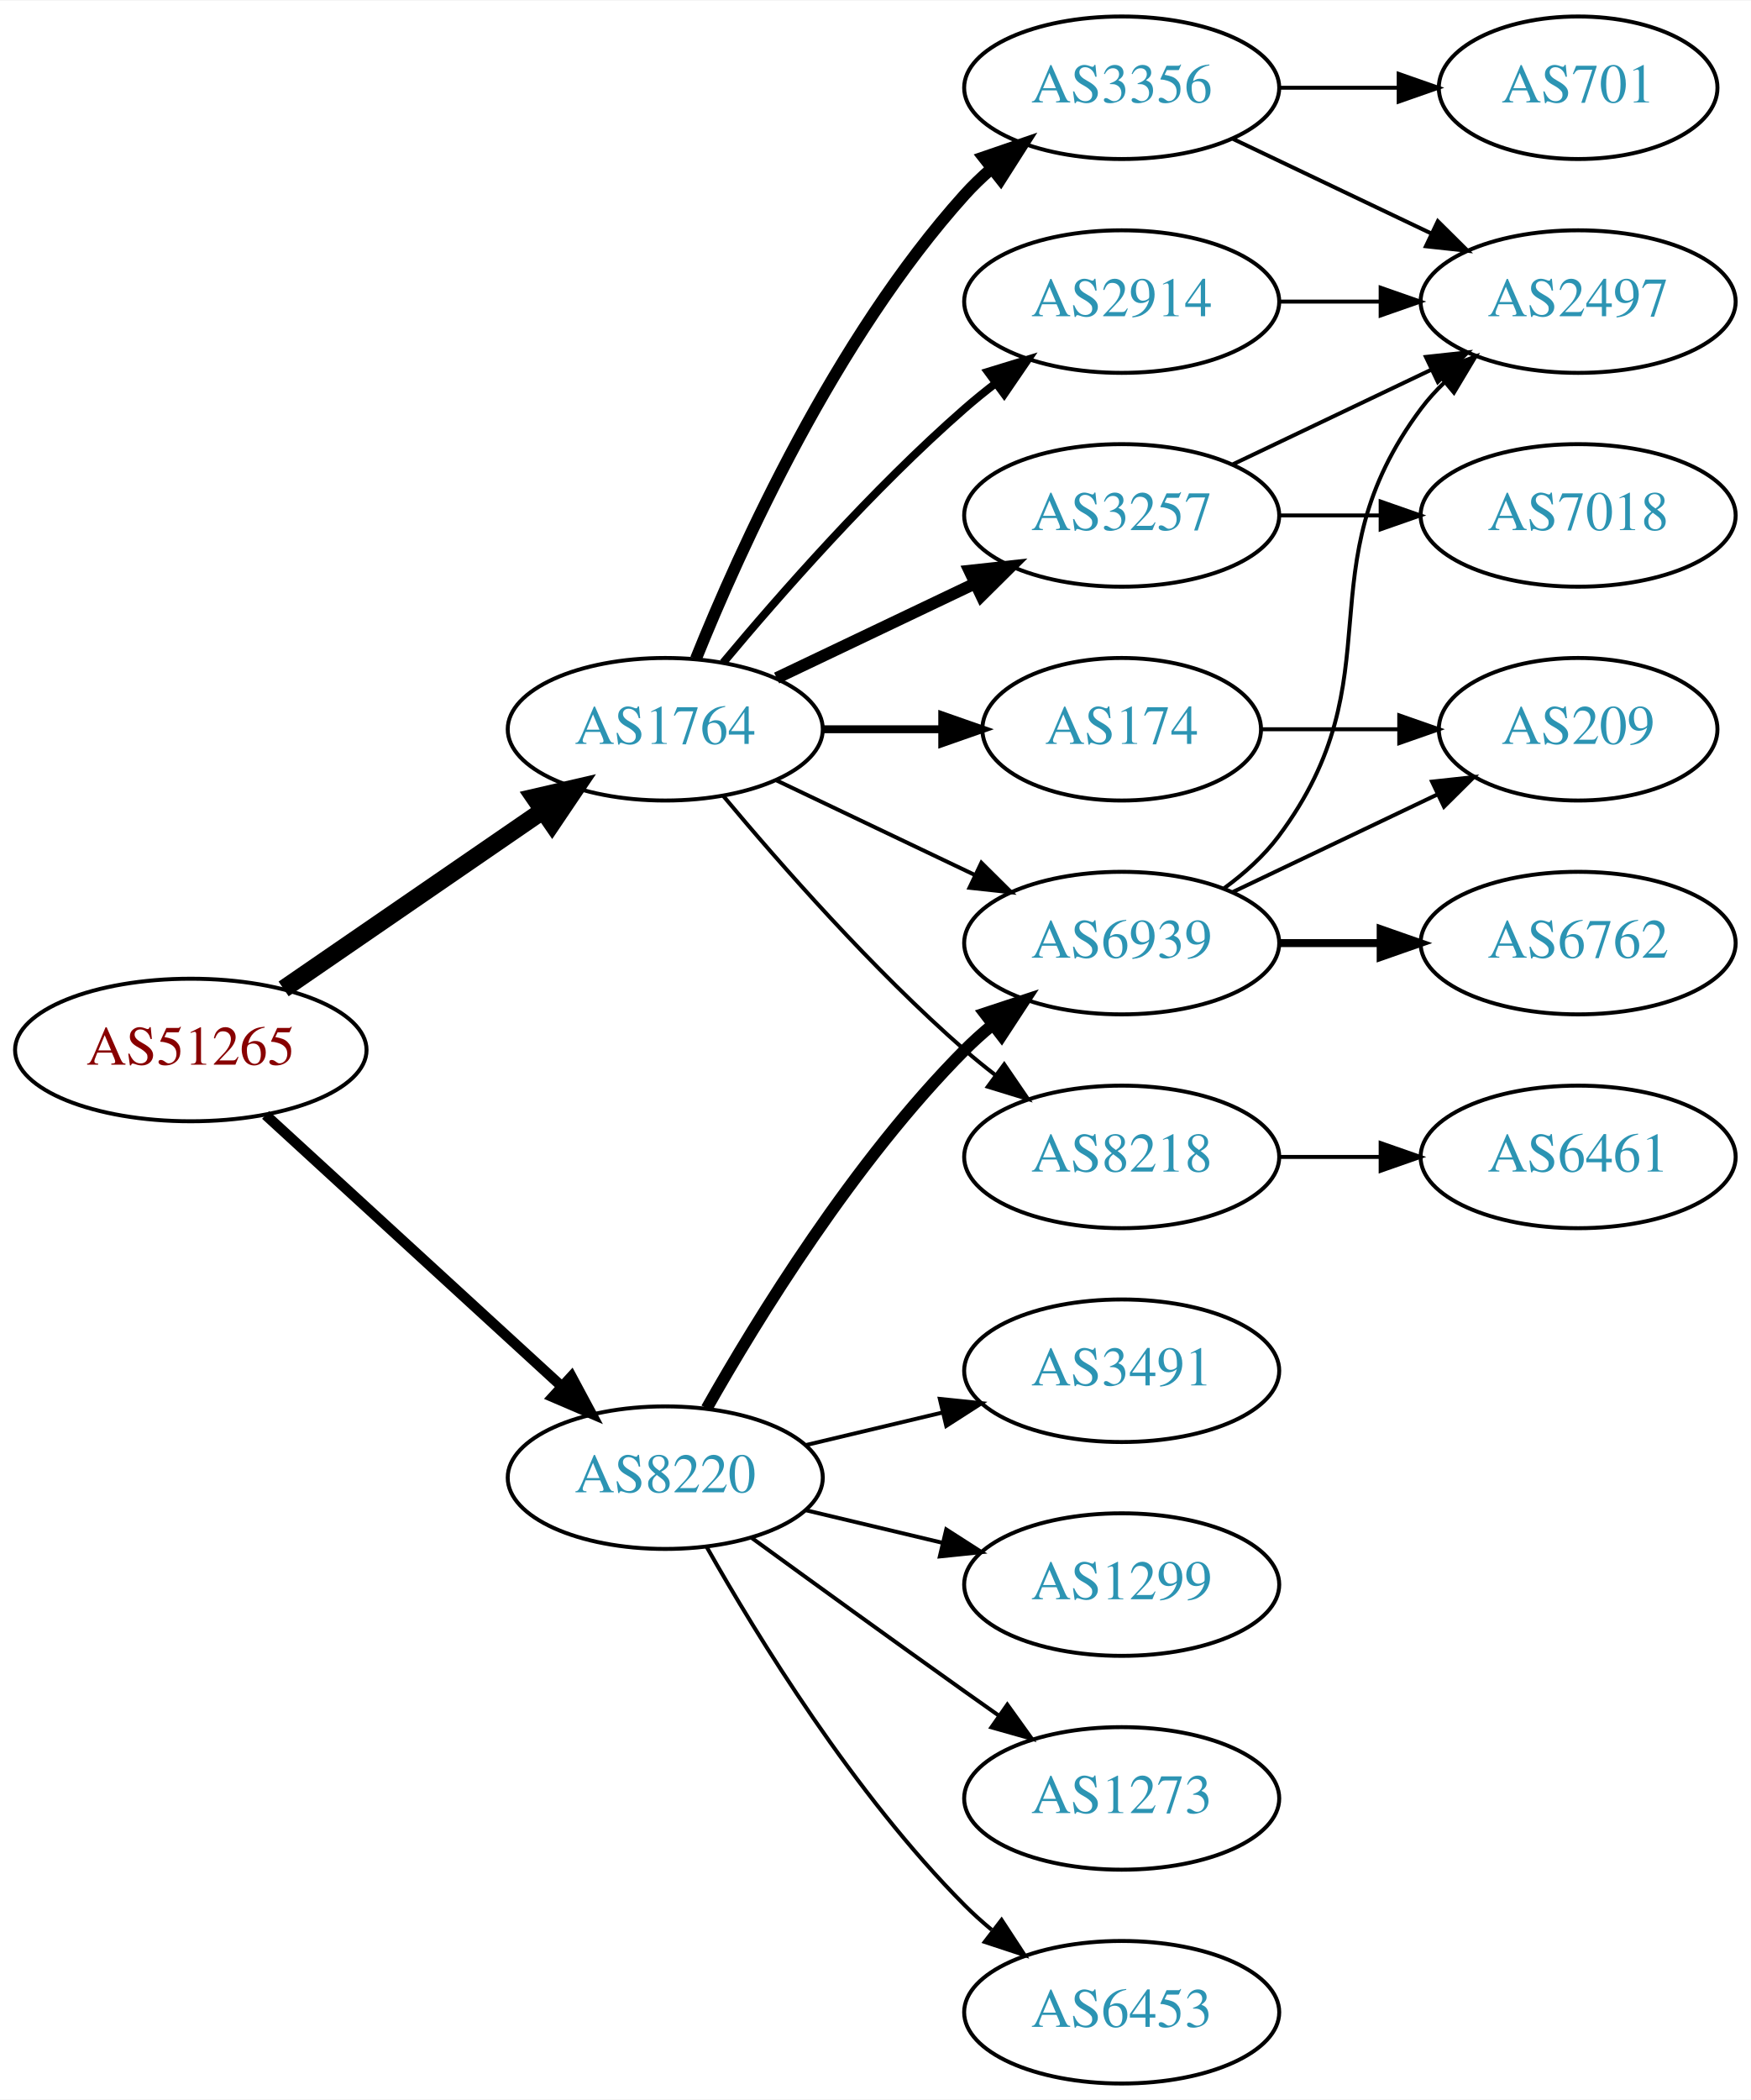
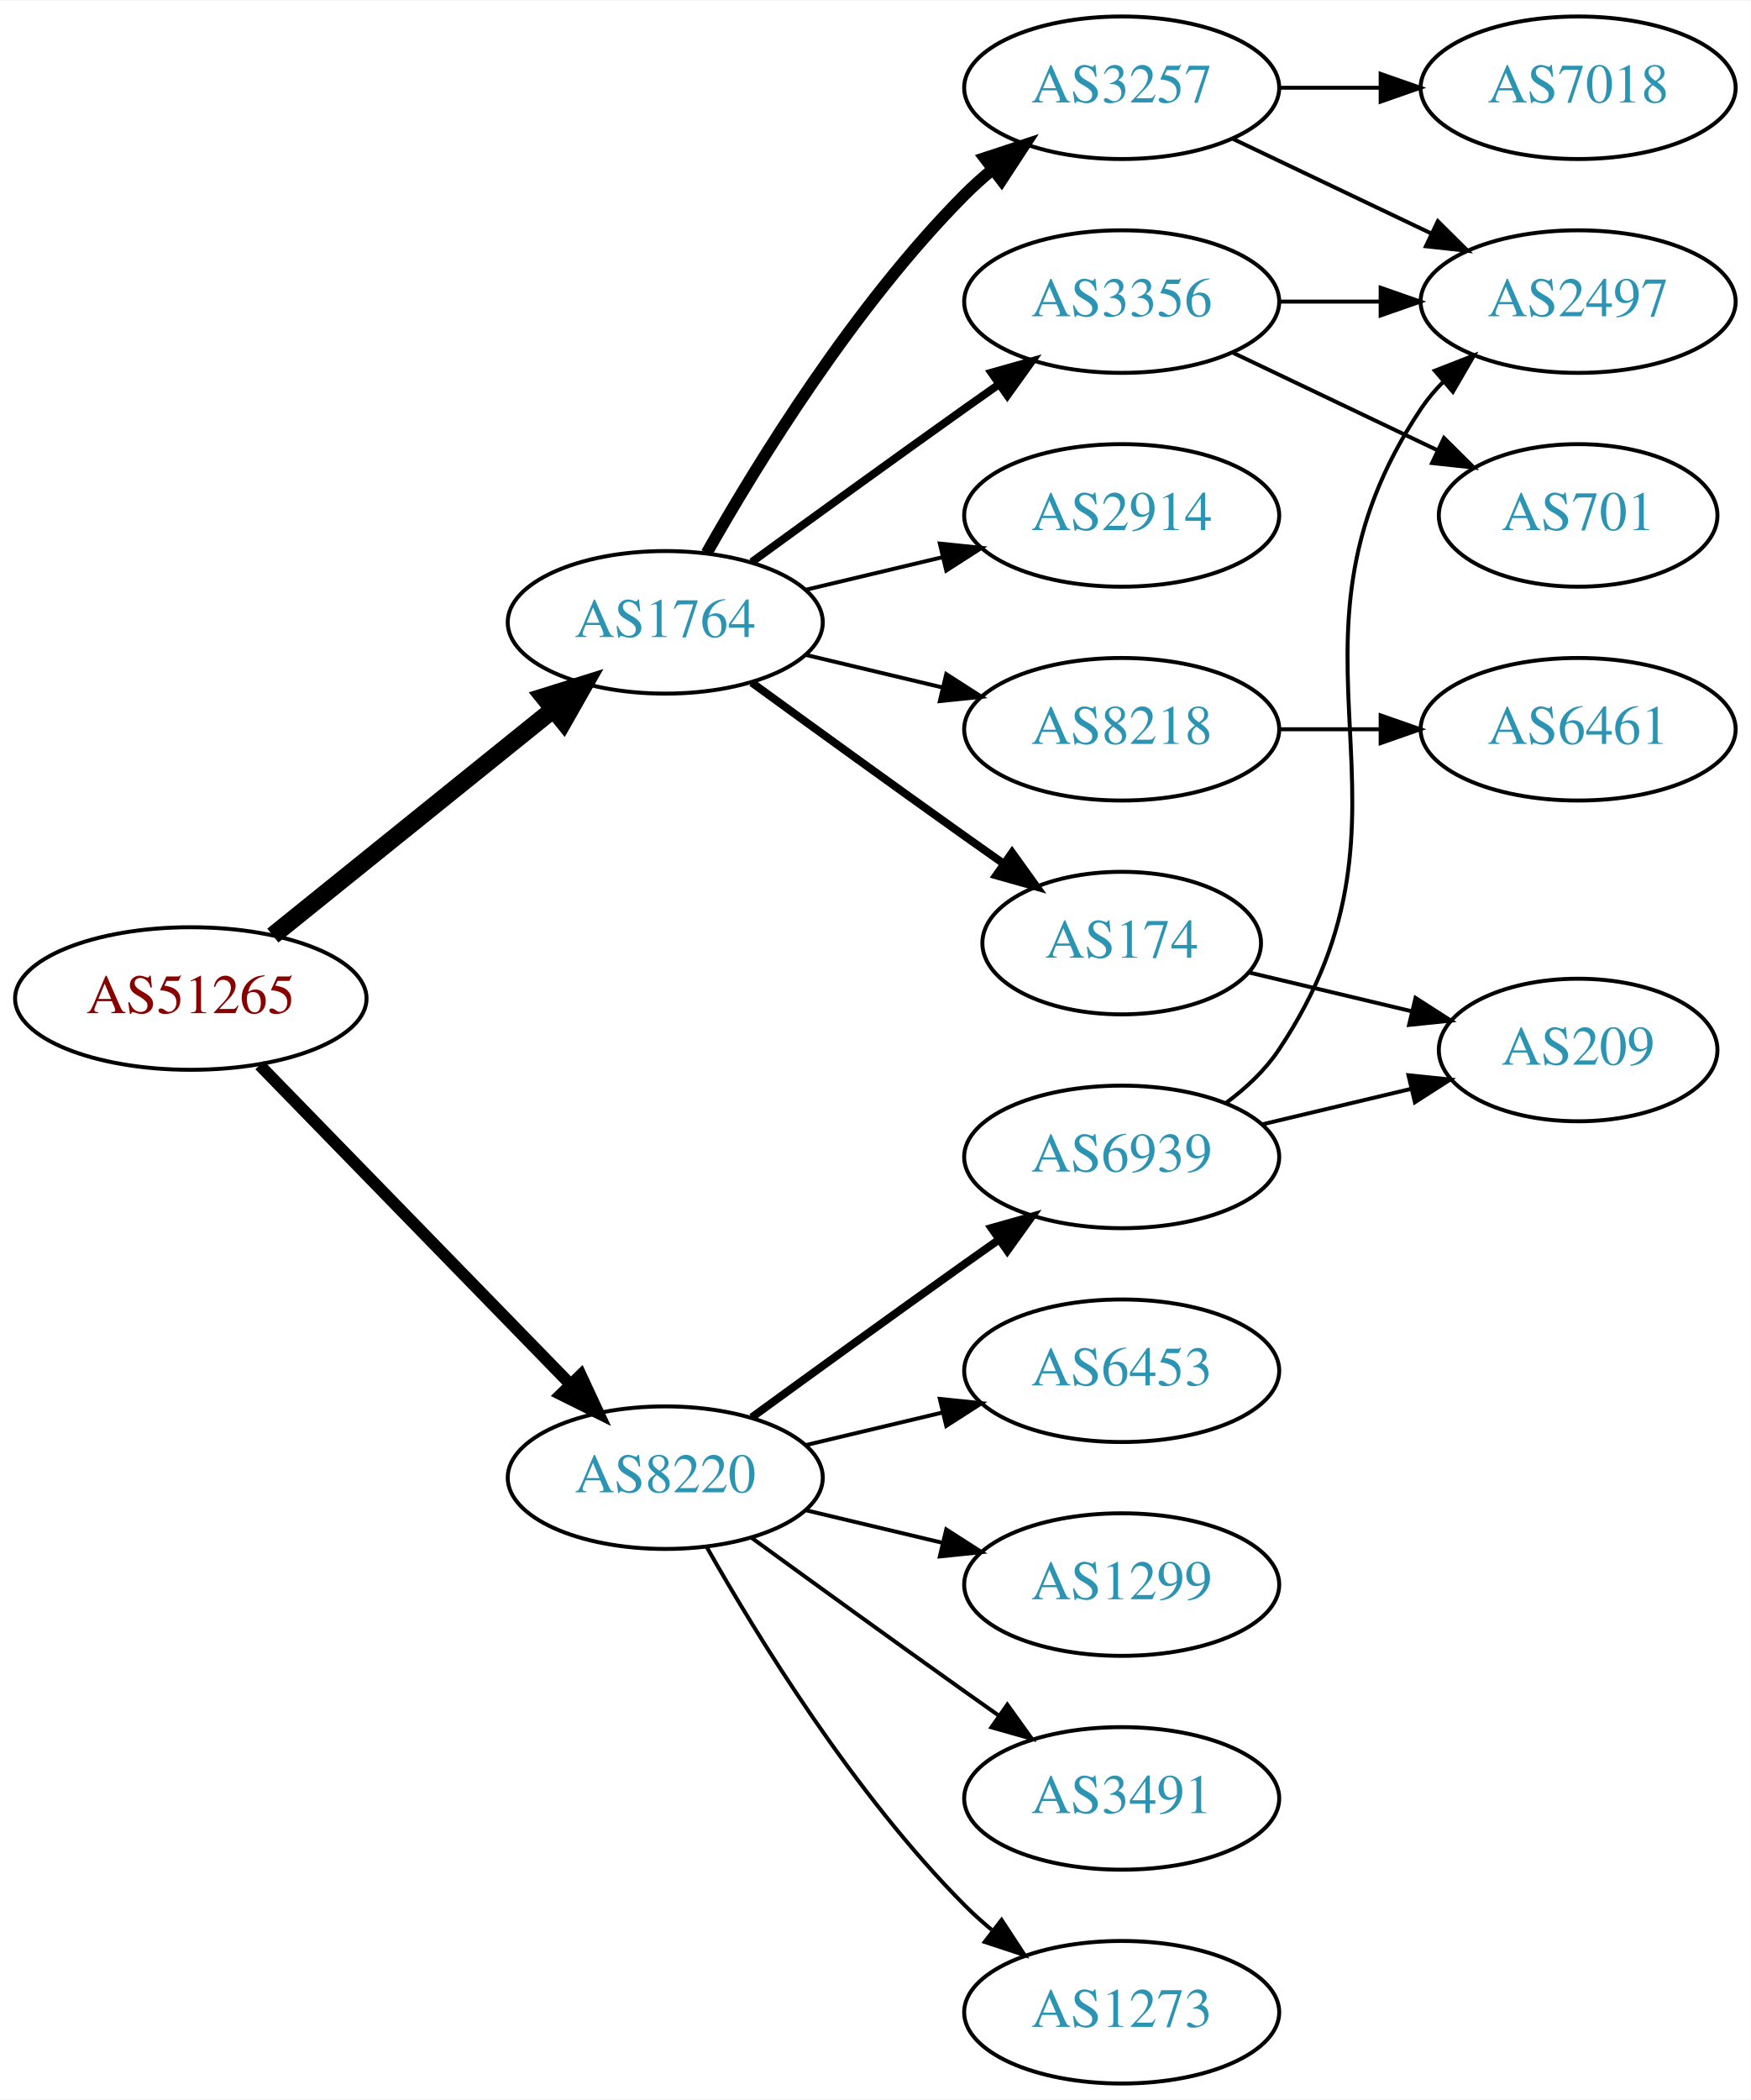
<svg xmlns="http://www.w3.org/2000/svg" xmlns:xlink="http://www.w3.org/1999/xlink" width="442pt" height="530pt" viewBox="0.00 0.00 442.27 530.00">
  <g id="graph0" class="graph" transform="scale(1 1) rotate(0) translate(4 526)">
    <polygon fill="white" stroke="none" points="-4,4 -4,-526 438.271,-526 438.271,4 -4,4" />
    <g id="node1" class="node">
      <g id="a_node1">
        <a xlink:href="/asn/51265" xlink:title="AS51265 ~ Mass Response Service GmbH [AT]">
-           <ellipse fill="#ffffff" stroke="black" cx="44.196" cy="-261" rx="44.393" ry="18" />
-           <text text-anchor="middle" x="44.196" y="-257.3" font-family="Times,serif" font-size="14.00" fill="#880000">AS51265</text>
+           <ellipse fill="#ffffff" stroke="black" cx="44.196" cy="-274" rx="44.393" ry="18" />
+           <text text-anchor="middle" x="44.196" y="-270.3" font-family="Times,serif" font-size="14.00" fill="#880000">AS51265</text>
        </a>
      </g>
    </g>
    <g id="node2" class="node">
      <g id="a_node2">
        <a xlink:href="/asn/1764" xlink:title="AS1764 ~ NEXTLAYER-AS [AT]">
-           <ellipse fill="#ffffff" stroke="black" cx="164.039" cy="-342" rx="39.794" ry="18" />
-           <text text-anchor="middle" x="164.039" y="-338.3" font-family="Times,serif" font-size="14.00" fill="#2c94b3">AS1764</text>
+           <ellipse fill="#ffffff" stroke="black" cx="164.039" cy="-369" rx="39.794" ry="18" />
+           <text text-anchor="middle" x="164.039" y="-365.3" font-family="Times,serif" font-size="14.00" fill="#2c94b3">AS1764</text>
        </a>
      </g>
    </g>
    <g id="edge1" class="edge">
-       <path fill="none" stroke="black" stroke-width="4.5" d="M67.639,-276.426C86.22,-289.198 112.781,-307.455 133.161,-321.463" />
-       <polygon fill="black" stroke="black" stroke-width="4.5" points="131.003,-324.758 141.475,-327.178 135.464,-318.269 131.003,-324.758" />
+       <path fill="none" stroke="black" stroke-width="4.5" d="M64.92,-289.901C84.325,-305.544 114.111,-329.557 135.775,-347.021" />
+       <polygon fill="black" stroke="black" stroke-width="4.5" points="133.386,-350.153 143.642,-353.363 138.328,-344.022 133.386,-350.153" />
    </g>
    <g id="node3" class="node">
      <g id="a_node3">
        <a xlink:href="/asn/8220" xlink:title="AS8220 ~ COLT [GB]">
          <ellipse fill="#ffffff" stroke="black" cx="164.039" cy="-153" rx="39.794" ry="18" />
          <text text-anchor="middle" x="164.039" y="-149.3" font-family="Times,serif" font-size="14.00" fill="#2c94b3">AS8220</text>
        </a>
      </g>
    </g>
    <g id="edge2" class="edge">
-       <path fill="none" stroke="black" stroke-width="2.625" d="M63.094,-244.597C83.022,-226.333 115.38,-196.678 137.857,-176.079" />
-       <polygon fill="black" stroke="black" stroke-width="2.625" points="140.351,-178.54 145.359,-169.203 135.622,-173.38 140.351,-178.54" />
+       <path fill="none" stroke="black" stroke-width="3" d="M61.582,-257.175C82.011,-236.198 117.049,-200.222 140.129,-176.523" />
+       <polygon fill="black" stroke="black" stroke-width="3" points="142.699,-178.901 147.169,-169.295 137.684,-174.017 142.699,-178.901" />
    </g>
    <g id="node4" class="node">
      <g id="a_node4">
        <a xlink:href="/asn/3356" xlink:title="AS3356 ~ Level 3 Parent, LLC [US]">
-           <ellipse fill="#ffffff" stroke="black" cx="279.332" cy="-504" rx="39.794" ry="18" />
-           <text text-anchor="middle" x="279.332" y="-500.3" font-family="Times,serif" font-size="14.00" fill="#2c94b3">AS3356</text>
+           <ellipse fill="#ffffff" stroke="black" cx="279.332" cy="-450" rx="39.794" ry="18" />
+           <text text-anchor="middle" x="279.332" y="-446.3" font-family="Times,serif" font-size="14.00" fill="#2c94b3">AS3356</text>
        </a>
      </g>
    </g>
    <g id="edge3" class="edge">
-       <path fill="none" stroke="black" stroke-width="3" d="M171.786,-359.787C182.837,-387.243 206.891,-440.578 239.685,-477 241.688,-479.224 243.906,-481.363 246.239,-483.397" />
-       <polygon fill="black" stroke="black" stroke-width="3" points="244.437,-486.433 254.458,-489.873 248.769,-480.935 244.437,-486.433" />
+       <path fill="none" stroke="black" stroke-width="2" d="M185.887,-384.222C200.821,-395.091 221.435,-410.025 239.685,-423 242.506,-425.005 245.449,-427.085 248.397,-429.159" />
+       <polygon fill="black" stroke="black" stroke-width="2" points="246.424,-432.05 256.621,-434.926 250.443,-426.319 246.424,-432.05" />
    </g>
    <g id="node5" class="node">
      <g id="a_node5">
        <a xlink:href="/asn/3257" xlink:title="AS3257 ~ GTT [DE]">
-           <ellipse fill="#ffffff" stroke="black" cx="279.332" cy="-396" rx="39.794" ry="18" />
-           <text text-anchor="middle" x="279.332" y="-392.3" font-family="Times,serif" font-size="14.00" fill="#2c94b3">AS3257</text>
+           <ellipse fill="#ffffff" stroke="black" cx="279.332" cy="-504" rx="39.794" ry="18" />
+           <text text-anchor="middle" x="279.332" y="-500.3" font-family="Times,serif" font-size="14.00" fill="#2c94b3">AS3257</text>
        </a>
      </g>
    </g>
    <g id="edge4" class="edge">
-       <path fill="none" stroke="black" stroke-width="3" d="M192.175,-354.934C207.169,-362.081 225.99,-371.052 242.213,-378.785" />
-       <polygon fill="black" stroke="black" stroke-width="3" points="240.884,-382.028 251.417,-383.171 243.895,-375.709 240.884,-382.028" />
+       <path fill="none" stroke="black" stroke-width="3" d="M174.498,-386.49C187.28,-409.096 211.712,-448.886 239.685,-477 241.796,-479.121 244.092,-481.188 246.477,-483.171" />
+       <polygon fill="black" stroke="black" stroke-width="3" points="244.73,-486.242 254.793,-489.556 248.993,-480.69 244.73,-486.242" />
    </g>
    <g id="node6" class="node">
      <g id="a_node6">
        <a xlink:href="/asn/174" xlink:title="AS174 ~ Cogent Communications [US]">
-           <ellipse fill="#ffffff" stroke="black" cx="279.332" cy="-342" rx="35.194" ry="18" />
-           <text text-anchor="middle" x="279.332" y="-338.3" font-family="Times,serif" font-size="14.00" fill="#2c94b3">AS174</text>
+           <ellipse fill="#ffffff" stroke="black" cx="279.332" cy="-288" rx="35.194" ry="18" />
+           <text text-anchor="middle" x="279.332" y="-284.3" font-family="Times,serif" font-size="14.00" fill="#2c94b3">AS174</text>
        </a>
      </g>
    </g>
    <g id="edge5" class="edge">
-       <path fill="none" stroke="black" stroke-width="2" d="M203.711,-342C213.416,-342 223.907,-342 233.87,-342" />
-       <polygon fill="black" stroke="black" stroke-width="2" points="234.006,-345.5 244.006,-342 234.006,-338.5 234.006,-345.5" />
+       <path fill="none" stroke="black" stroke-width="2" d="M185.887,-353.778C200.821,-342.909 221.435,-327.975 239.685,-315 242.895,-312.718 246.264,-310.339 249.619,-307.982" />
+       <polygon fill="black" stroke="black" stroke-width="2" points="251.647,-310.834 257.83,-302.23 247.631,-305.101 251.647,-310.834" />
    </g>
    <g id="node7" class="node">
      <g id="a_node7">
-         <a xlink:href="/asn/2914" xlink:title="AS2914 ~ NTT America, Inc. [US]">
-           <ellipse fill="#ffffff" stroke="black" cx="279.332" cy="-450" rx="39.794" ry="18" />
-           <text text-anchor="middle" x="279.332" y="-446.3" font-family="Times,serif" font-size="14.00" fill="#2c94b3">AS2914</text>
+         <a xlink:href="/asn/8218" xlink:title="AS8218 ~ legacy Neotelecoms [FR]">
+           <ellipse fill="#ffffff" stroke="black" cx="279.332" cy="-342" rx="39.794" ry="18" />
+           <text text-anchor="middle" x="279.332" y="-338.3" font-family="Times,serif" font-size="14.00" fill="#2c94b3">AS8218</text>
        </a>
      </g>
    </g>
    <g id="edge6" class="edge">
-       <path fill="none" stroke="black" stroke-width="2" d="M178.669,-358.817C192.951,-375.929 216.498,-402.745 239.685,-423 242.151,-425.154 244.789,-427.294 247.487,-429.372" />
-       <polygon fill="black" stroke="black" stroke-width="2" points="245.512,-432.264 255.641,-435.37 249.66,-426.625 245.512,-432.264" />
+       <path fill="none" stroke="black" d="M199.646,-360.752C210.517,-358.162 222.671,-355.265 234.114,-352.538" />
+       <polygon fill="black" stroke="black" points="235.02,-355.92 243.936,-350.197 233.397,-349.111 235.02,-355.92" />
    </g>
    <g id="node8" class="node">
      <g id="a_node8">
+         <a xlink:href="/asn/2914" xlink:title="AS2914 ~ NTT America, Inc. [US]">
+           <ellipse fill="#ffffff" stroke="black" cx="279.332" cy="-396" rx="39.794" ry="18" />
+           <text text-anchor="middle" x="279.332" y="-392.3" font-family="Times,serif" font-size="14.00" fill="#2c94b3">AS2914</text>
+         </a>
+       </g>
+     </g>
+     <g id="edge7" class="edge">
+       <path fill="none" stroke="black" d="M199.646,-377.248C210.517,-379.838 222.671,-382.735 234.114,-385.462" />
+       <polygon fill="black" stroke="black" points="233.397,-388.889 243.936,-387.803 235.02,-382.08 233.397,-388.889" />
+     </g>
+     <g id="node14" class="node">
+       <g id="a_node14">
+         <a xlink:href="/asn/3491" xlink:title="AS3491 ~ PCCW Global, Inc. [US]">
+           <ellipse fill="#ffffff" stroke="black" cx="279.332" cy="-72" rx="39.794" ry="18" />
+           <text text-anchor="middle" x="279.332" y="-68.3" font-family="Times,serif" font-size="14.00" fill="#2c94b3">AS3491</text>
+         </a>
+       </g>
+     </g>
+     <g id="edge14" class="edge">
+       <path fill="none" stroke="black" d="M185.887,-137.778C200.821,-126.909 221.435,-111.975 239.685,-99 242.506,-96.995 245.449,-94.915 248.397,-92.841" />
+       <polygon fill="black" stroke="black" points="250.443,-95.681 256.621,-87.074 246.424,-89.95 250.443,-95.681" />
+     </g>
+     <g id="node15" class="node">
+       <g id="a_node15">
        <a xlink:href="/asn/6939" xlink:title="AS6939 ~ Hurricane Electric LLC [US]">
-           <ellipse fill="#ffffff" stroke="black" cx="279.332" cy="-288" rx="39.794" ry="18" />
-           <text text-anchor="middle" x="279.332" y="-284.3" font-family="Times,serif" font-size="14.00" fill="#2c94b3">AS6939</text>
-         </a>
-       </g>
-     </g>
-     <g id="edge7" class="edge">
-       <path fill="none" stroke="black" d="M192.175,-329.066C207.169,-321.919 225.99,-312.948 242.213,-305.215" />
-       <polygon fill="black" stroke="black" points="243.895,-308.291 251.417,-300.829 240.884,-301.972 243.895,-308.291" />
-     </g>
-     <g id="node9" class="node">
-       <g id="a_node9">
-         <a xlink:href="/asn/8218" xlink:title="AS8218 ~ legacy Neotelecoms [FR]">
          <ellipse fill="#ffffff" stroke="black" cx="279.332" cy="-234" rx="39.794" ry="18" />
-           <text text-anchor="middle" x="279.332" y="-230.3" font-family="Times,serif" font-size="14.00" fill="#2c94b3">AS8218</text>
-         </a>
-       </g>
-     </g>
-     <g id="edge8" class="edge">
-       <path fill="none" stroke="black" d="M178.669,-325.183C192.951,-308.071 216.498,-281.255 239.685,-261 242.151,-258.846 244.789,-256.706 247.487,-254.628" />
-       <polygon fill="black" stroke="black" points="249.66,-257.375 255.641,-248.63 245.512,-251.736 249.66,-257.375" />
-     </g>
-     <g id="edge19" class="edge">
-       <path fill="none" stroke="black" stroke-width="3" d="M174.498,-170.49C187.28,-193.096 211.712,-232.886 239.685,-261 241.796,-263.121 244.092,-265.188 246.477,-267.171" />
-       <polygon fill="black" stroke="black" stroke-width="3" points="244.73,-270.242 254.793,-273.556 248.993,-264.69 244.73,-270.242" />
+           <text text-anchor="middle" x="279.332" y="-230.3" font-family="Times,serif" font-size="14.00" fill="#2c94b3">AS6939</text>
+         </a>
+       </g>
+     </g>
+     <g id="edge15" class="edge">
+       <path fill="none" stroke="black" stroke-width="2" d="M185.887,-168.222C200.821,-179.091 221.435,-194.025 239.685,-207 242.506,-209.005 245.449,-211.085 248.397,-213.159" />
+       <polygon fill="black" stroke="black" stroke-width="2" points="246.424,-216.05 256.621,-218.926 250.443,-210.319 246.424,-216.05" />
    </g>
    <g id="node16" class="node">
      <g id="a_node16">
        <a xlink:href="/asn/1273" xlink:title="AS1273 ~ Vodafone Group PLC [EU]">
-           <ellipse fill="#ffffff" stroke="black" cx="279.332" cy="-72" rx="39.794" ry="18" />
-           <text text-anchor="middle" x="279.332" y="-68.3" font-family="Times,serif" font-size="14.00" fill="#2c94b3">AS1273</text>
-         </a>
-       </g>
-     </g>
-     <g id="edge20" class="edge">
-       <path fill="none" stroke="black" d="M185.887,-137.778C200.821,-126.909 221.435,-111.975 239.685,-99 242.506,-96.995 245.449,-94.915 248.397,-92.841" />
-       <polygon fill="black" stroke="black" points="250.443,-95.681 256.621,-87.074 246.424,-89.95 250.443,-95.681" />
+           <ellipse fill="#ffffff" stroke="black" cx="279.332" cy="-18" rx="39.794" ry="18" />
+           <text text-anchor="middle" x="279.332" y="-14.3" font-family="Times,serif" font-size="14.00" fill="#2c94b3">AS1273</text>
+         </a>
+       </g>
+     </g>
+     <g id="edge16" class="edge">
+       <path fill="none" stroke="black" d="M174.498,-135.51C187.28,-112.904 211.712,-73.114 239.685,-45 241.796,-42.879 244.092,-40.812 246.477,-38.829" />
+       <polygon fill="black" stroke="black" points="248.993,-41.31 254.793,-32.444 244.73,-35.758 248.993,-41.31" />
    </g>
    <g id="node17" class="node">
      <g id="a_node17">
        <a xlink:href="/asn/6453" xlink:title="AS6453 ~ TATA COMMUNICATIONS (AMERICA) INC [US]">
-           <ellipse fill="#ffffff" stroke="black" cx="279.332" cy="-18" rx="39.794" ry="18" />
-           <text text-anchor="middle" x="279.332" y="-14.3" font-family="Times,serif" font-size="14.00" fill="#2c94b3">AS6453</text>
-         </a>
-       </g>
-     </g>
-     <g id="edge21" class="edge">
-       <path fill="none" stroke="black" d="M174.498,-135.51C187.28,-112.904 211.712,-73.114 239.685,-45 241.796,-42.879 244.092,-40.812 246.477,-38.829" />
-       <polygon fill="black" stroke="black" points="248.993,-41.31 254.793,-32.444 244.73,-35.758 248.993,-41.31" />
+           <ellipse fill="#ffffff" stroke="black" cx="279.332" cy="-180" rx="39.794" ry="18" />
+           <text text-anchor="middle" x="279.332" y="-176.3" font-family="Times,serif" font-size="14.00" fill="#2c94b3">AS6453</text>
+         </a>
+       </g>
+     </g>
+     <g id="edge17" class="edge">
+       <path fill="none" stroke="black" d="M199.646,-161.248C210.517,-163.838 222.671,-166.735 234.114,-169.462" />
+       <polygon fill="black" stroke="black" points="233.397,-172.889 243.936,-171.803 235.02,-166.08 233.397,-172.889" />
    </g>
    <g id="node18" class="node">
      <g id="a_node18">
-         <a xlink:href="/asn/3491" xlink:title="AS3491 ~ PCCW Global, Inc. [US]">
-           <ellipse fill="#ffffff" stroke="black" cx="279.332" cy="-180" rx="39.794" ry="18" />
-           <text text-anchor="middle" x="279.332" y="-176.3" font-family="Times,serif" font-size="14.00" fill="#2c94b3">AS3491</text>
-         </a>
-       </g>
-     </g>
-     <g id="edge22" class="edge">
-       <path fill="none" stroke="black" d="M199.646,-161.248C210.517,-163.838 222.671,-166.735 234.114,-169.462" />
-       <polygon fill="black" stroke="black" points="233.397,-172.889 243.936,-171.803 235.02,-166.08 233.397,-172.889" />
-     </g>
-     <g id="node19" class="node">
-       <g id="a_node19">
        <a xlink:href="/asn/1299" xlink:title="AS1299 ~ Telia Carrier [EU]">
          <ellipse fill="#ffffff" stroke="black" cx="279.332" cy="-126" rx="39.794" ry="18" />
          <text text-anchor="middle" x="279.332" y="-122.3" font-family="Times,serif" font-size="14.00" fill="#2c94b3">AS1299</text>
        </a>
      </g>
    </g>
-     <g id="edge23" class="edge">
+     <g id="edge18" class="edge">
      <path fill="none" stroke="black" d="M199.646,-144.752C210.517,-142.162 222.671,-139.265 234.114,-136.538" />
      <polygon fill="black" stroke="black" points="235.02,-139.92 243.936,-134.197 233.397,-133.111 235.02,-139.92" />
    </g>
-     <g id="node10" class="node">
-       <g id="a_node10">
+     <g id="node9" class="node">
+       <g id="a_node9">
        <a xlink:href="/asn/2497" xlink:title="AS2497 ~ Internet Initiative Japan Inc. [JP]">
          <ellipse fill="#ffffff" stroke="black" cx="394.625" cy="-450" rx="39.794" ry="18" />
          <text text-anchor="middle" x="394.625" y="-446.3" font-family="Times,serif" font-size="14.00" fill="#2c94b3">AS2497</text>
        </a>
      </g>
    </g>
+     <g id="edge8" class="edge">
+       <path fill="none" stroke="black" d="M319.004,-450C327.207,-450 335.971,-450 344.503,-450" />
+       <polygon fill="black" stroke="black" points="344.742,-453.5 354.742,-450 344.742,-446.5 344.742,-453.5" />
+     </g>
+     <g id="node10" class="node">
+       <g id="a_node10">
+         <a xlink:href="/asn/701" xlink:title="AS701 ~ UUNET [US]">
+           <ellipse fill="#ffffff" stroke="black" cx="394.625" cy="-396" rx="35.194" ry="18" />
+           <text text-anchor="middle" x="394.625" y="-392.3" font-family="Times,serif" font-size="14.00" fill="#2c94b3">AS701</text>
+         </a>
+       </g>
+     </g>
    <g id="edge9" class="edge">
+       <path fill="none" stroke="black" d="M307.468,-437.066C322.9,-429.71 342.385,-420.423 358.92,-412.541" />
+       <polygon fill="black" stroke="black" points="360.741,-415.551 368.262,-408.089 357.729,-409.232 360.741,-415.551" />
+     </g>
+     <g id="edge11" class="edge">
      <path fill="none" stroke="black" d="M307.468,-491.066C322.462,-483.919 341.283,-474.948 357.506,-467.215" />
      <polygon fill="black" stroke="black" points="359.188,-470.291 366.71,-462.829 356.177,-463.972 359.188,-470.291" />
    </g>
    <g id="node11" class="node">
      <g id="a_node11">
-         <a xlink:href="/asn/701" xlink:title="AS701 ~ UUNET [US]">
-           <ellipse fill="#ffffff" stroke="black" cx="394.625" cy="-504" rx="35.194" ry="18" />
-           <text text-anchor="middle" x="394.625" y="-500.3" font-family="Times,serif" font-size="14.00" fill="#2c94b3">AS701</text>
+         <a xlink:href="/asn/7018" xlink:title="AS7018 ~ AT&amp;T Services, Inc. [US]">
+           <ellipse fill="#ffffff" stroke="black" cx="394.625" cy="-504" rx="39.794" ry="18" />
+           <text text-anchor="middle" x="394.625" y="-500.3" font-family="Times,serif" font-size="14.00" fill="#2c94b3">AS7018</text>
        </a>
      </g>
    </g>
    <g id="edge10" class="edge">
-       <path fill="none" stroke="black" d="M319.004,-504C328.709,-504 339.2,-504 349.163,-504" />
-       <polygon fill="black" stroke="black" points="349.299,-507.5 359.299,-504 349.299,-500.5 349.299,-507.5" />
-     </g>
-     <g id="edge12" class="edge">
-       <path fill="none" stroke="black" d="M307.468,-408.934C322.462,-416.081 341.283,-425.052 357.506,-432.785" />
-       <polygon fill="black" stroke="black" points="356.177,-436.028 366.71,-437.171 359.188,-429.709 356.177,-436.028" />
-     </g>
-     <g id="node13" class="node">
-       <g id="a_node13">
-         <a xlink:href="/asn/7018" xlink:title="AS7018 ~ AT&amp;T Services, Inc. [US]">
-           <ellipse fill="#ffffff" stroke="black" cx="394.625" cy="-396" rx="39.794" ry="18" />
-           <text text-anchor="middle" x="394.625" y="-392.3" font-family="Times,serif" font-size="14.00" fill="#2c94b3">AS7018</text>
-         </a>
-       </g>
-     </g>
-     <g id="edge13" class="edge">
-       <path fill="none" stroke="black" d="M319.004,-396C327.207,-396 335.971,-396 344.503,-396" />
-       <polygon fill="black" stroke="black" points="344.742,-399.5 354.742,-396 344.742,-392.5 344.742,-399.5" />
+       <path fill="none" stroke="black" d="M319.004,-504C327.207,-504 335.971,-504 344.503,-504" />
+       <polygon fill="black" stroke="black" points="344.742,-507.5 354.742,-504 344.742,-500.5 344.742,-507.5" />
    </g>
    <g id="node12" class="node">
      <g id="a_node12">
        <a xlink:href="/asn/209" xlink:title="AS209 ~ CenturyLink Communications, LLC [US]">
-           <ellipse fill="#ffffff" stroke="black" cx="394.625" cy="-342" rx="35.194" ry="18" />
-           <text text-anchor="middle" x="394.625" y="-338.3" font-family="Times,serif" font-size="14.00" fill="#2c94b3">AS209</text>
-         </a>
-       </g>
-     </g>
-     <g id="edge11" class="edge">
-       <path fill="none" stroke="black" d="M314.631,-342C325.501,-342 337.678,-342 349.156,-342" />
-       <polygon fill="black" stroke="black" points="349.442,-345.5 359.442,-342 349.442,-338.5 349.442,-345.5" />
-     </g>
-     <g id="edge14" class="edge">
-       <path fill="none" stroke="black" d="M319.004,-450C327.207,-450 335.971,-450 344.503,-450" />
-       <polygon fill="black" stroke="black" points="344.742,-453.5 354.742,-450 344.742,-446.5 344.742,-453.5" />
-     </g>
-     <g id="edge16" class="edge">
-       <path fill="none" stroke="black" d="M305.262,-301.882C310.338,-305.611 315.256,-310.016 318.978,-315 349.249,-355.542 324.707,-382.458 354.978,-423 356.723,-425.336 358.73,-427.545 360.893,-429.617" />
-       <polygon fill="black" stroke="black" points="358.771,-432.405 368.694,-436.118 363.253,-427.027 358.771,-432.405" />
-     </g>
-     <g id="edge17" class="edge">
-       <path fill="none" stroke="black" d="M307.468,-300.934C322.9,-308.29 342.385,-317.577 358.92,-325.459" />
-       <polygon fill="black" stroke="black" points="357.729,-328.768 368.262,-329.911 360.741,-322.449 357.729,-328.768" />
-     </g>
-     <g id="node14" class="node">
-       <g id="a_node14">
-         <a xlink:href="/asn/6762" xlink:title="AS6762 ~ TELECOM ITALIA SPARKLE S.p.A. [IT]">
-           <ellipse fill="#ffffff" stroke="black" cx="394.625" cy="-288" rx="39.794" ry="18" />
-           <text text-anchor="middle" x="394.625" y="-284.3" font-family="Times,serif" font-size="14.00" fill="#2c94b3">AS6762</text>
-         </a>
-       </g>
-     </g>
-     <g id="edge15" class="edge">
-       <path fill="none" stroke="black" stroke-width="2" d="M319.004,-288C327.207,-288 335.971,-288 344.503,-288" />
-       <polygon fill="black" stroke="black" stroke-width="2" points="344.742,-291.5 354.742,-288 344.742,-284.5 344.742,-291.5" />
-     </g>
-     <g id="node15" class="node">
-       <g id="a_node15">
+           <ellipse fill="#ffffff" stroke="black" cx="394.625" cy="-261" rx="35.194" ry="18" />
+           <text text-anchor="middle" x="394.625" y="-257.3" font-family="Times,serif" font-size="14.00" fill="#2c94b3">AS209</text>
+         </a>
+       </g>
+     </g>
+     <g id="edge12" class="edge">
+       <path fill="none" stroke="black" d="M311.589,-280.551C324.22,-277.541 338.974,-274.024 352.46,-270.81" />
+       <polygon fill="black" stroke="black" points="353.553,-274.148 362.469,-268.425 351.93,-267.339 353.553,-274.148" />
+     </g>
+     <g id="node13" class="node">
+       <g id="a_node13">
        <a xlink:href="/asn/6461" xlink:title="AS6461 ~ Zayo Bandwidth [US]">
-           <ellipse fill="#ffffff" stroke="black" cx="394.625" cy="-234" rx="39.794" ry="18" />
-           <text text-anchor="middle" x="394.625" y="-230.3" font-family="Times,serif" font-size="14.00" fill="#2c94b3">AS6461</text>
-         </a>
-       </g>
-     </g>
-     <g id="edge18" class="edge">
-       <path fill="none" stroke="black" d="M319.004,-234C327.207,-234 335.971,-234 344.503,-234" />
-       <polygon fill="black" stroke="black" points="344.742,-237.5 354.742,-234 344.742,-230.5 344.742,-237.5" />
+           <ellipse fill="#ffffff" stroke="black" cx="394.625" cy="-342" rx="39.794" ry="18" />
+           <text text-anchor="middle" x="394.625" y="-338.3" font-family="Times,serif" font-size="14.00" fill="#2c94b3">AS6461</text>
+         </a>
+       </g>
+     </g>
+     <g id="edge13" class="edge">
+       <path fill="none" stroke="black" d="M319.004,-342C327.207,-342 335.971,-342 344.503,-342" />
+       <polygon fill="black" stroke="black" points="344.742,-345.5 354.742,-342 344.742,-338.5 344.742,-345.5" />
+     </g>
+     <g id="edge20" class="edge">
+       <path fill="none" stroke="black" d="M305.651,-247.607C310.707,-251.351 315.518,-255.831 318.978,-261 360.003,-322.294 313.954,-361.706 354.978,-423 356.6,-425.423 358.519,-427.695 360.621,-429.81" />
+       <polygon fill="black" stroke="black" points="358.434,-432.546 368.306,-436.393 362.988,-427.229 358.434,-432.546" />
+     </g>
+     <g id="edge19" class="edge">
+       <path fill="none" stroke="black" d="M314.939,-242.248C326.733,-245.058 340.038,-248.229 352.306,-251.153" />
+       <polygon fill="black" stroke="black" points="351.772,-254.624 362.311,-253.537 353.394,-247.814 351.772,-254.624" />
    </g>
  </g>
</svg>
